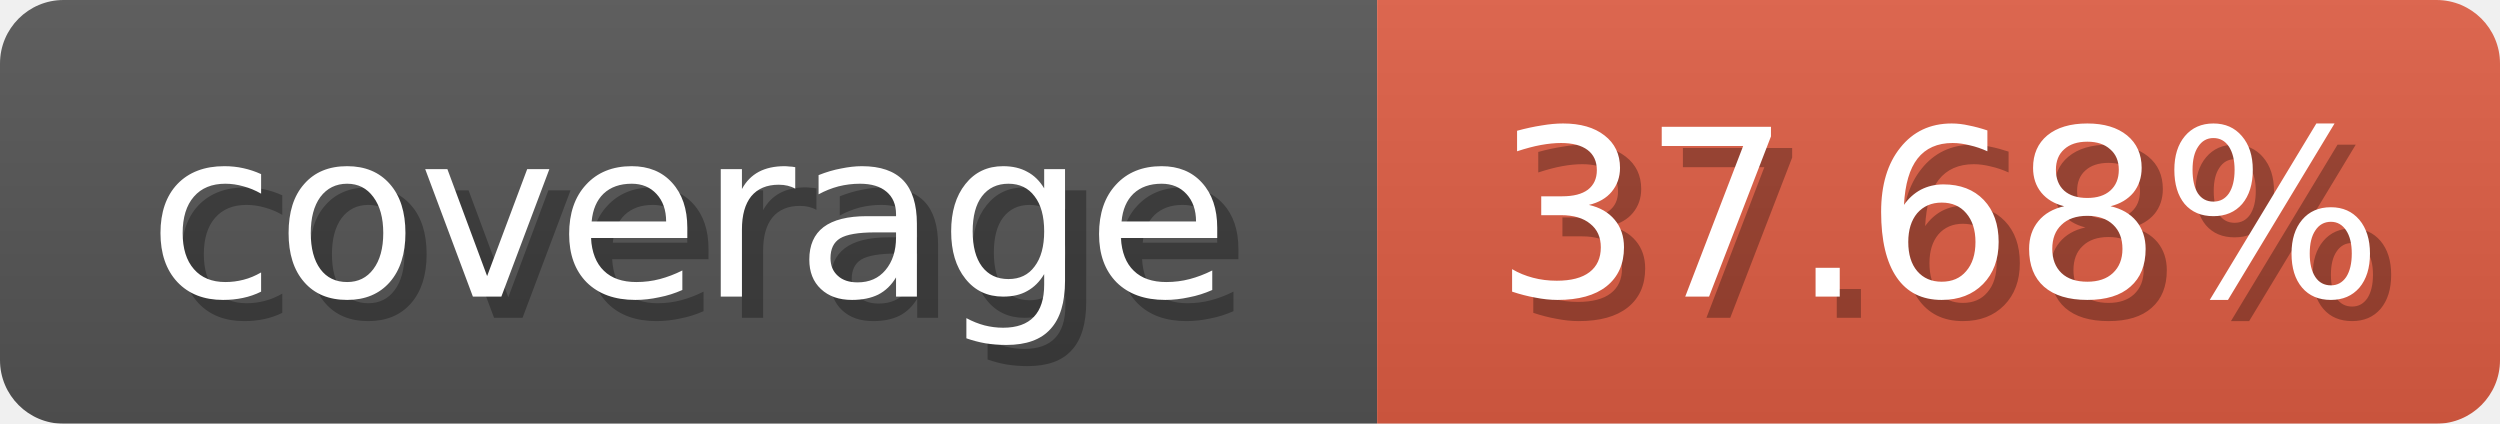
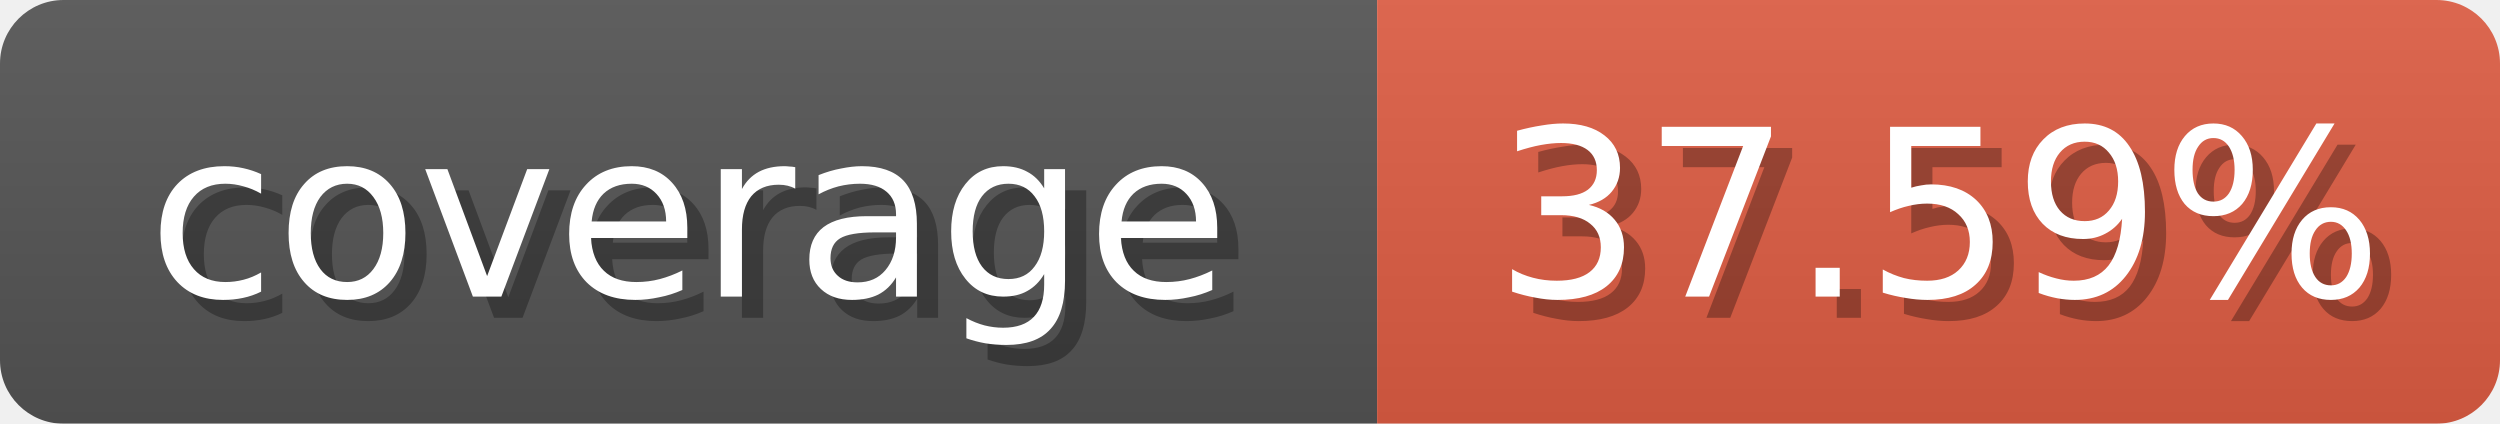
<svg xmlns="http://www.w3.org/2000/svg" width="118" height="20">
  <linearGradient id="b" x2="0" y2="100%">
    <stop offset="0" stop-color="#bbb" stop-opacity=".1" />
    <stop offset="1" stop-opacity=".1" />
  </linearGradient>
  <mask id="anybadge_1">
    <rect width="118" height="20" rx="3" fill="#fff" />
  </mask>
  <g mask="url(#anybadge_1)">
    <path fill="#555" d="M0 0h65v20H0z" />
    <path fill="#e05d44" d="M65 0h53v20H65z" />
    <path fill="url(#b)" d="M0 0h118v20H0z" />
  </g>
  <g fill="#fff" text-anchor="middle" font-family="DejaVu Sans,Verdana,Geneva,sans-serif" font-size="11">
    <text x="33.5" y="15" fill="#010101" fill-opacity=".3">coverage</text>
    <text x="32.5" y="14">coverage</text>
  </g>
  <g fill="#fff" text-anchor="middle" font-family="DejaVu Sans,Verdana,Geneva,sans-serif" font-size="11">
-     <text x="92.5" y="15" fill="#010101" fill-opacity=".3">37.68%</text>
-     <text x="91.5" y="14">37.68%</text>
+     <text x="92.5" y="15" fill="#010101" fill-opacity=".3">37.59%</text>
+     <text x="91.5" y="14">37.59%</text>
  </g>
</svg>
